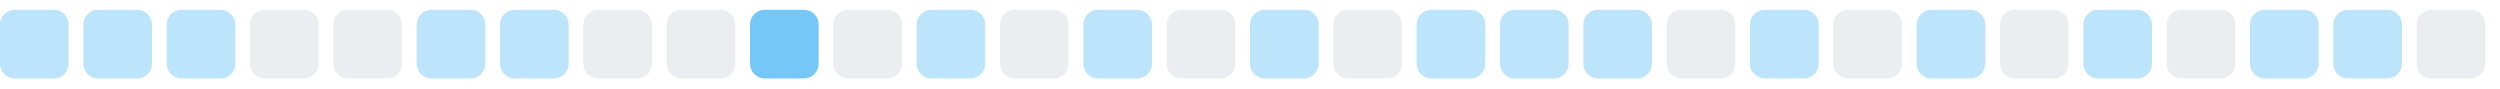
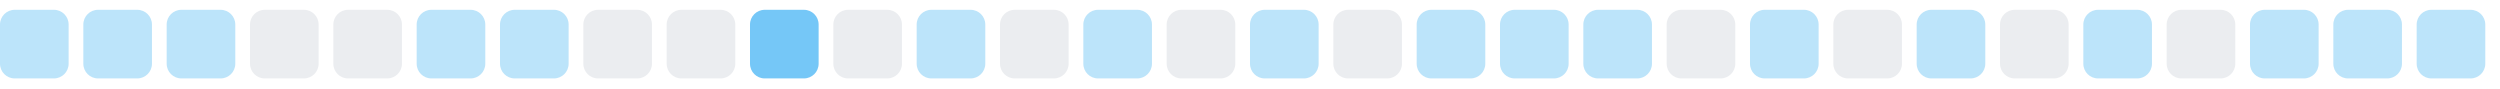
<svg xmlns="http://www.w3.org/2000/svg" width="255" height="9">
  <style>
        .level0 { fill: #ebedf0; }
        .level1 { fill: #bce4fa; }
        .level2 { fill: #75c7f7; }
        .level3 { fill: #30a9f2; }
        .level4 { fill: #008ee6; }
        @media (prefers-color-scheme: dark) {
          .level0 { fill: #161b22; }
          .level1 { fill: #0b3b5c; }
          .level2 { fill: #0a6299; }
          .level3 { fill: #008ee6; }
          .level4 { fill: #5bc4ff; }
        }
      </style>
  <rect x="0.0" y="1" width="7" height="7" rx="1.5" ry="1.5" class="level1" />
  <rect x="8.5" y="1" width="7" height="7" rx="1.5" ry="1.5" class="level1" />
  <rect x="17.0" y="1" width="7" height="7" rx="1.5" ry="1.5" class="level1" />
  <rect x="25.5" y="1" width="7" height="7" rx="1.5" ry="1.5" class="level0" />
  <rect x="34.0" y="1" width="7" height="7" rx="1.5" ry="1.5" class="level0" />
  <rect x="42.5" y="1" width="7" height="7" rx="1.5" ry="1.5" class="level1" />
  <rect x="51.0" y="1" width="7" height="7" rx="1.5" ry="1.5" class="level1" />
  <rect x="59.5" y="1" width="7" height="7" rx="1.5" ry="1.5" class="level0" />
  <rect x="68.0" y="1" width="7" height="7" rx="1.5" ry="1.5" class="level0" />
  <rect x="76.5" y="1" width="7" height="7" rx="1.5" ry="1.5" class="level2" />
  <rect x="85.0" y="1" width="7" height="7" rx="1.5" ry="1.5" class="level0" />
  <rect x="93.5" y="1" width="7" height="7" rx="1.5" ry="1.5" class="level1" />
  <rect x="102.0" y="1" width="7" height="7" rx="1.5" ry="1.5" class="level0" />
  <rect x="110.5" y="1" width="7" height="7" rx="1.5" ry="1.5" class="level1" />
  <rect x="119.0" y="1" width="7" height="7" rx="1.5" ry="1.5" class="level0" />
  <rect x="127.5" y="1" width="7" height="7" rx="1.5" ry="1.5" class="level1" />
  <rect x="136.0" y="1" width="7" height="7" rx="1.5" ry="1.5" class="level0" />
  <rect x="144.5" y="1" width="7" height="7" rx="1.5" ry="1.5" class="level1" />
  <rect x="153.0" y="1" width="7" height="7" rx="1.5" ry="1.5" class="level1" />
  <rect x="161.5" y="1" width="7" height="7" rx="1.5" ry="1.5" class="level1" />
  <rect x="170.0" y="1" width="7" height="7" rx="1.5" ry="1.5" class="level0" />
  <rect x="178.5" y="1" width="7" height="7" rx="1.5" ry="1.5" class="level1" />
  <rect x="187.0" y="1" width="7" height="7" rx="1.5" ry="1.5" class="level0" />
  <rect x="195.5" y="1" width="7" height="7" rx="1.5" ry="1.5" class="level1" />
  <rect x="204.0" y="1" width="7" height="7" rx="1.5" ry="1.5" class="level0" />
  <rect x="212.5" y="1" width="7" height="7" rx="1.5" ry="1.5" class="level1" />
  <rect x="221.0" y="1" width="7" height="7" rx="1.5" ry="1.5" class="level0" />
  <rect x="229.5" y="1" width="7" height="7" rx="1.5" ry="1.5" class="level1" />
  <rect x="238.0" y="1" width="7" height="7" rx="1.5" ry="1.5" class="level1" />
-   <rect x="246.5" y="1" width="7" height="7" rx="1.5" ry="1.5" class="level0" />
+   <rect x="246.5" y="1" width="7" height="7" rx="1.5" ry="1.5" class="level1" />
</svg>
